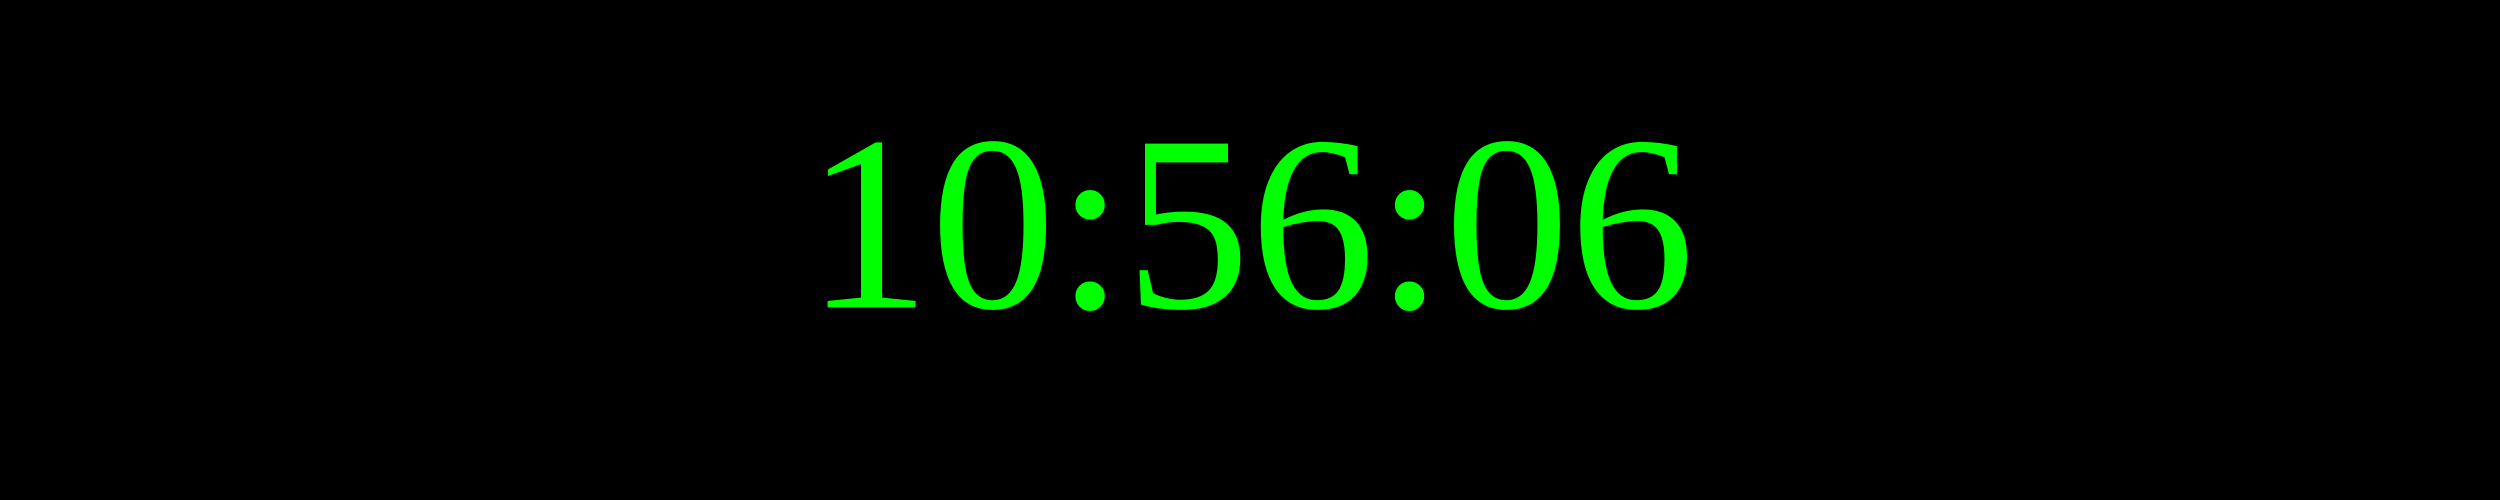
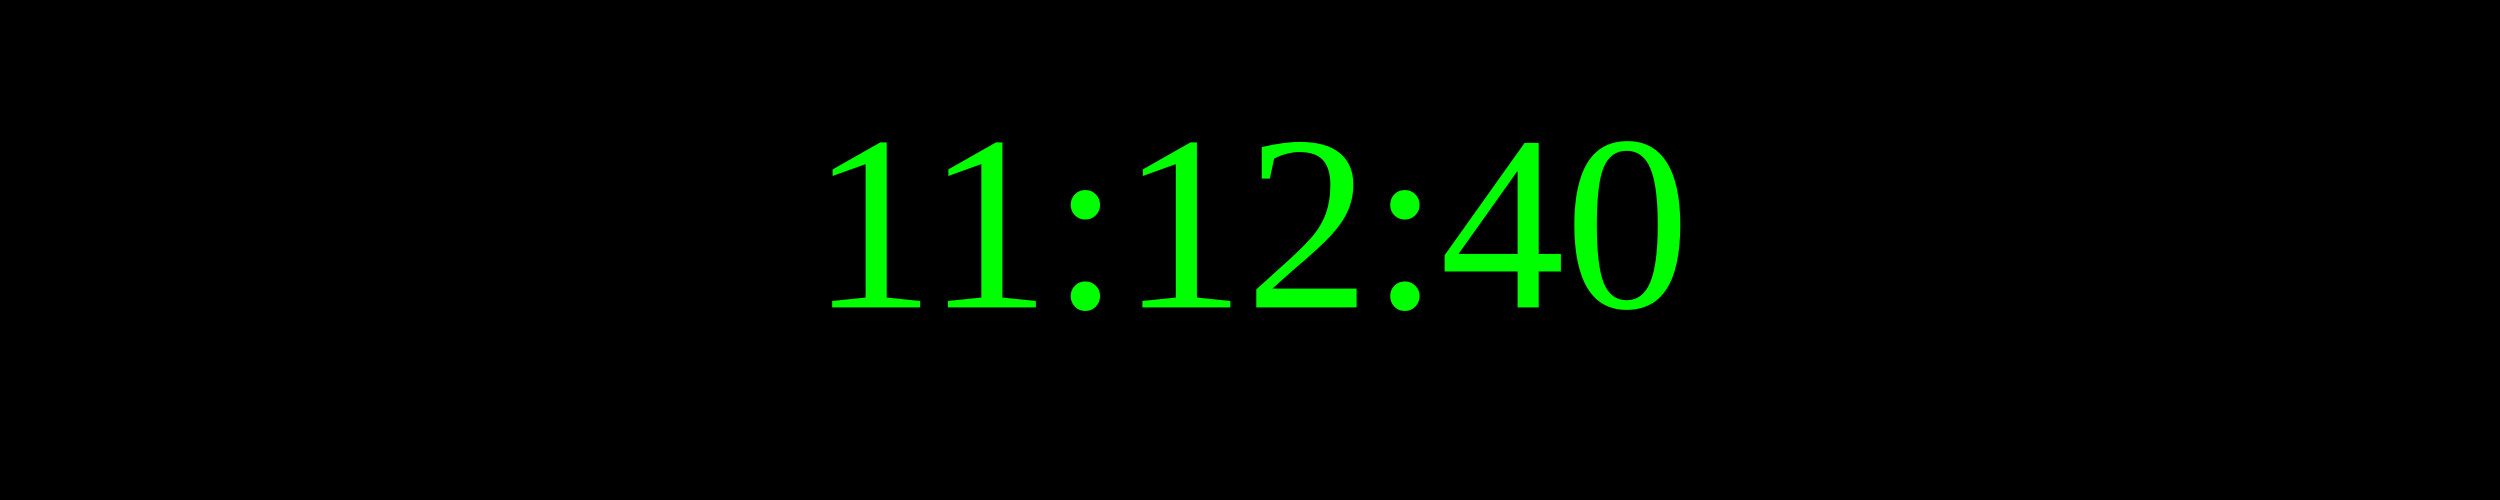
<svg xmlns="http://www.w3.org/2000/svg" width="250" height="50">
  <rect width="100%" height="100%" fill="black" />
  <text x="50%" y="50%" font-size="25" fill="lime" text-anchor="middle" dominant-baseline="middle">
- 10:56:06
+ 11:12:40
</text>
</svg>
